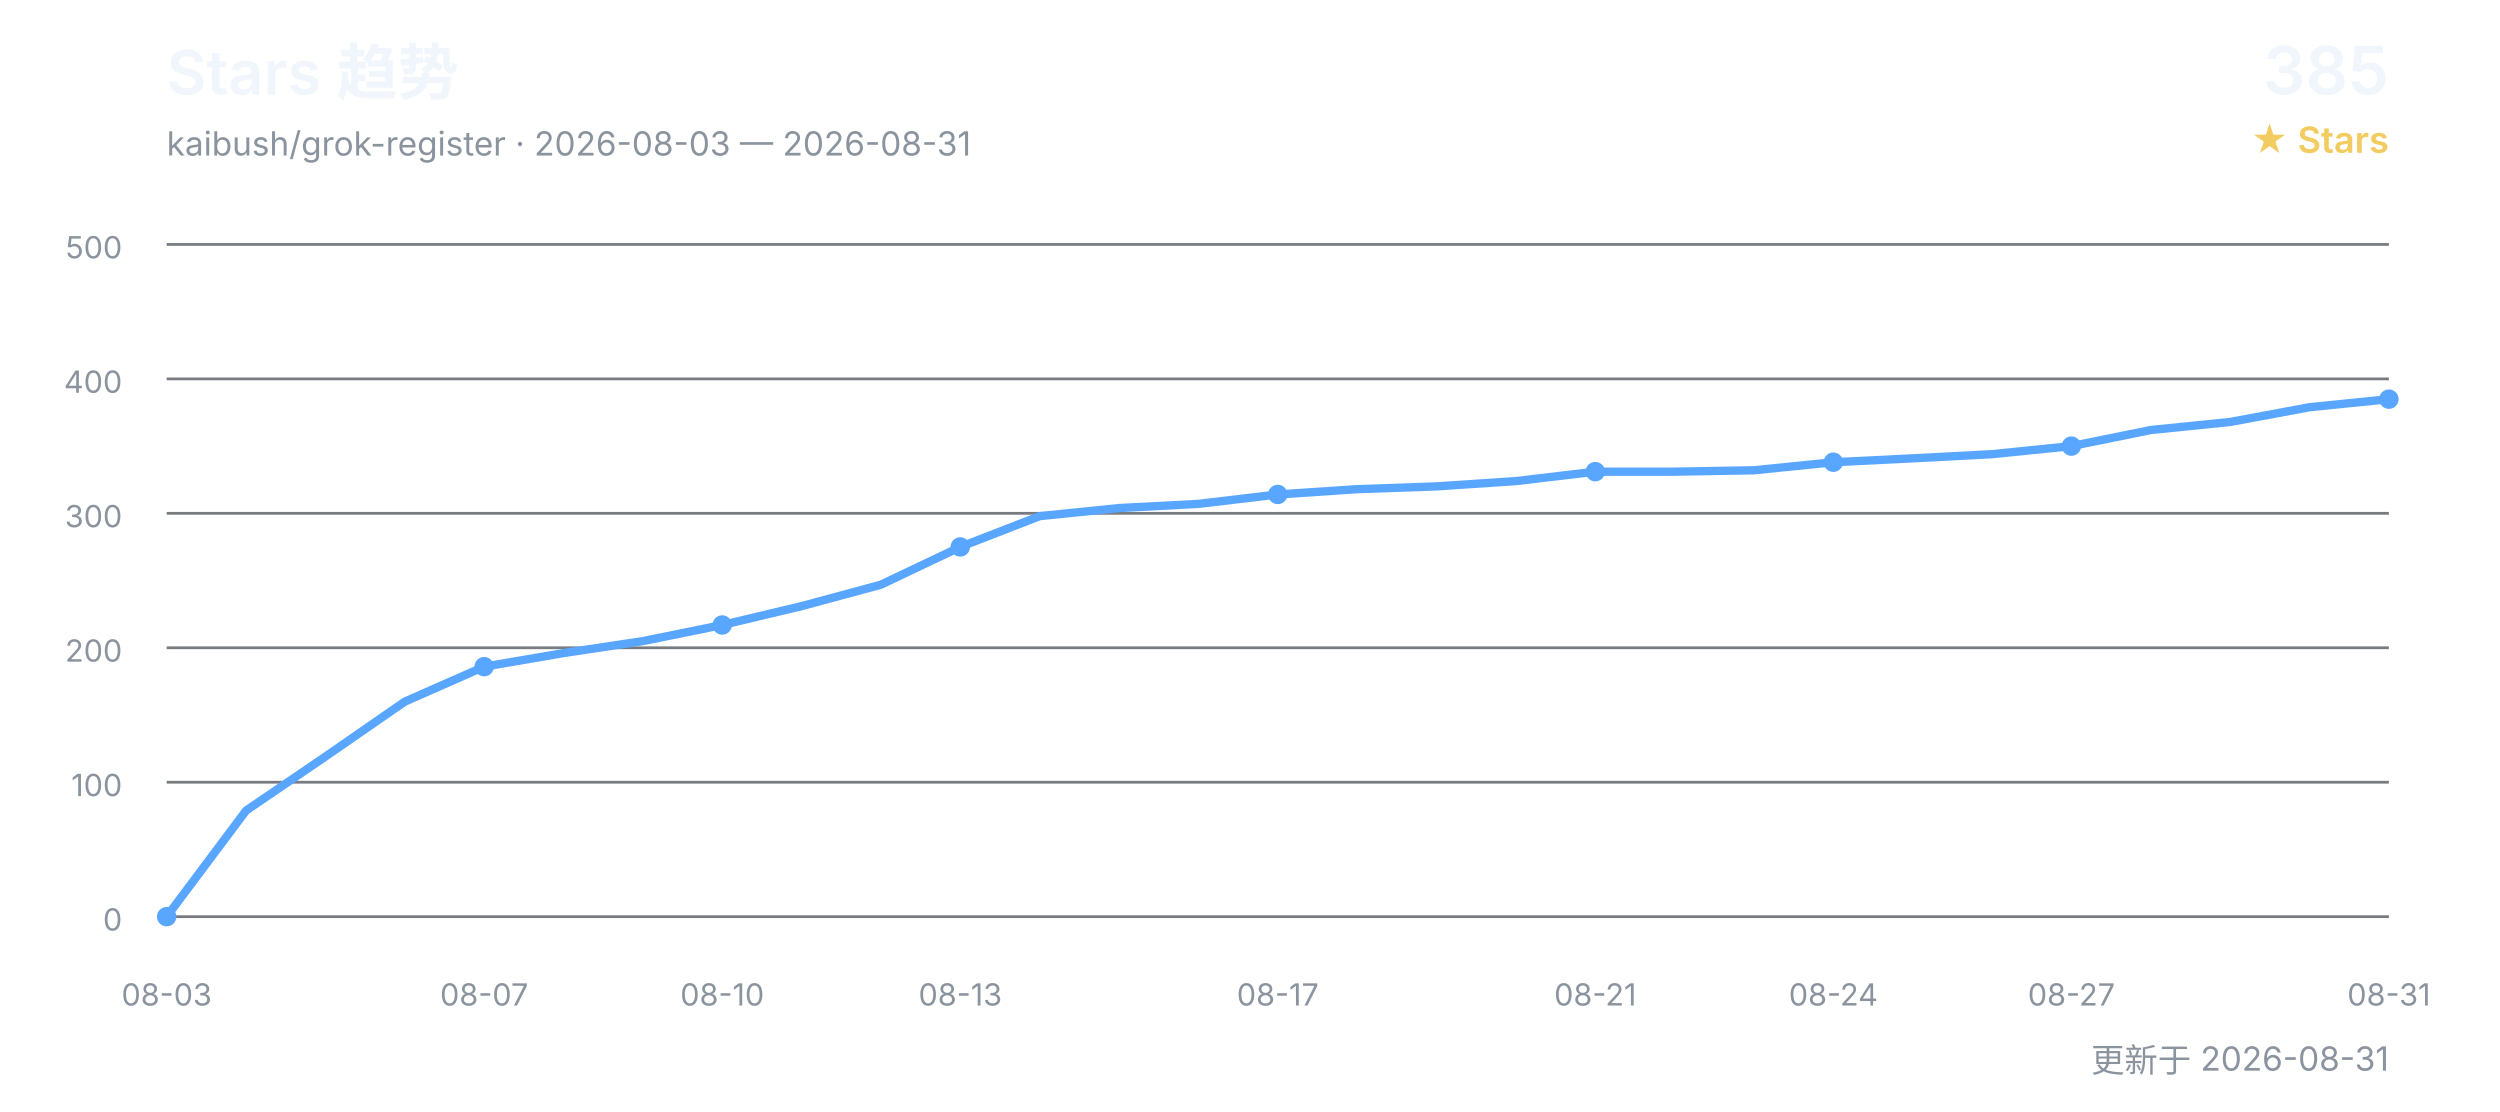
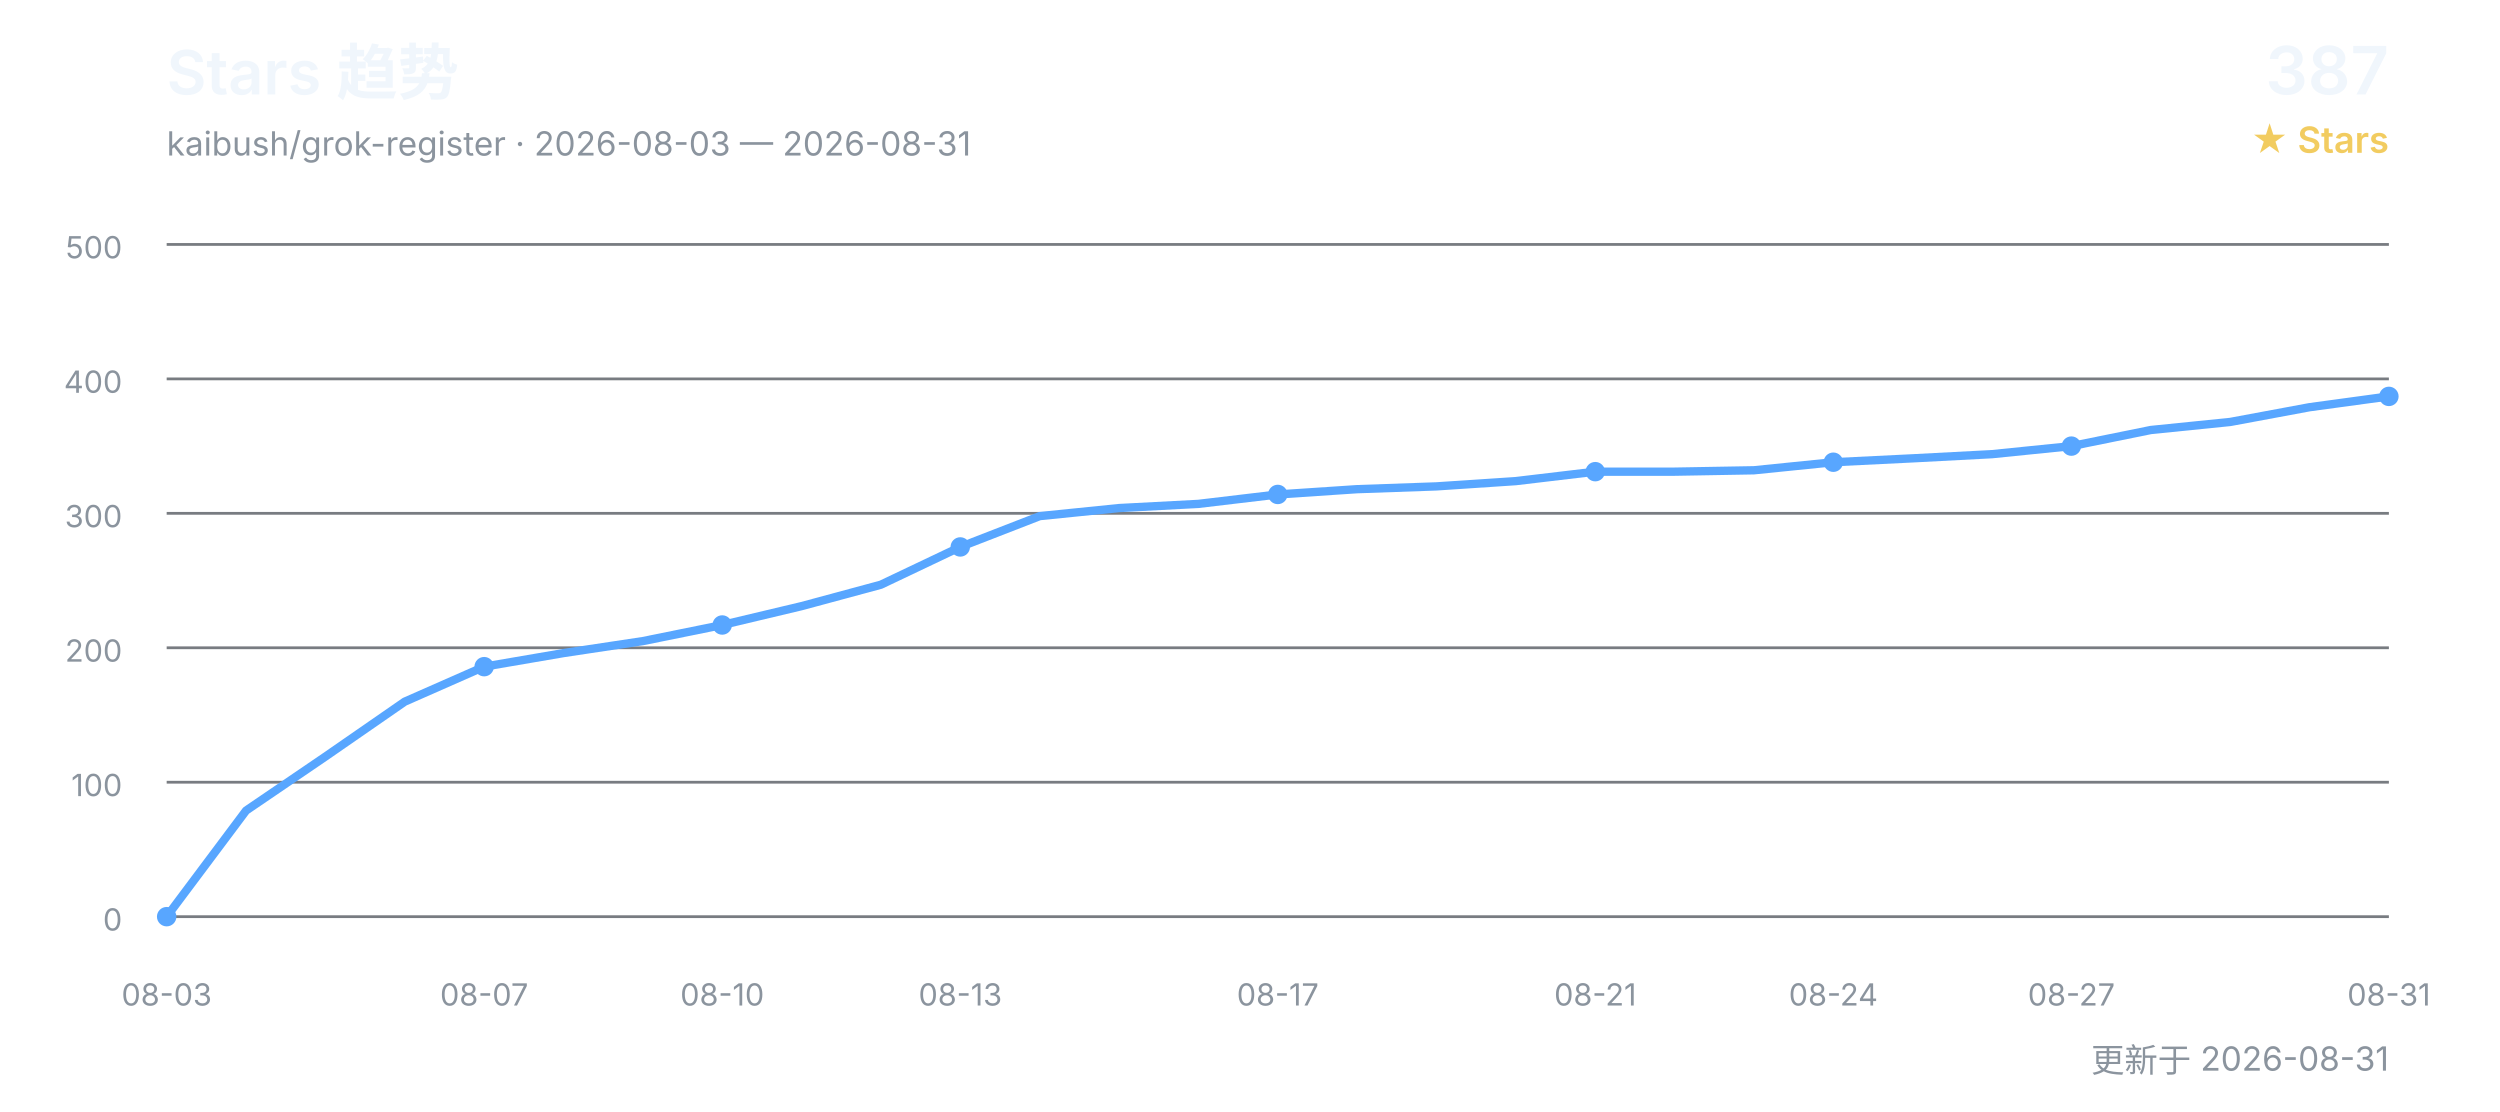
<svg xmlns="http://www.w3.org/2000/svg" width="900" height="400" viewBox="0 0 900 400" role="img" aria-labelledby="title desc">
  <defs>
    <style>
      text { font-family: Inter, "Segoe UI", Arial, "Noto Sans CJK SC", sans-serif; }
      .title { fill: #f0f6fc; font-size: 22px; font-weight: 600; }
      .subtitle { fill: #8b949e; font-size: 12px; }
      .count { fill: #f0f6fc; font-size: 24px; font-weight: 600; }
      .count-label { fill: #f2cc60; font-size: 13px; font-weight: 600; }
      .grid { stroke: #30363d; stroke-width: 1; opacity: 0.65; }
      .axis { fill: #8b949e; font-size: 11px; }
      .line { fill: none; stroke: #58a6ff; stroke-width: 3; stroke-linecap: round; stroke-linejoin: round; }
      .point { fill: #58a6ff; }
    </style>
  </defs>
  <text x="60" y="34" class="title">Stars 趋势</text>
  <text x="60" y="56" class="subtitle">kaibush/grok-register · 2026-08-03 — 2026-08-31</text>
-   <text x="860" y="34" class="count" text-anchor="end">385</text>
+   <text x="860" y="34" class="count" text-anchor="end">387</text>
  <text x="860" y="55" class="count-label" text-anchor="end">★ Stars</text>
  <line x1="60" y1="330.0" x2="860" y2="330.0" class="grid" />
  <text x="44" y="335.0" class="axis" text-anchor="end">0</text>
  <line x1="60" y1="281.6" x2="860" y2="281.6" class="grid" />
  <text x="44" y="286.6" class="axis" text-anchor="end">100</text>
  <line x1="60" y1="233.2" x2="860" y2="233.2" class="grid" />
  <text x="44" y="238.2" class="axis" text-anchor="end">200</text>
  <line x1="60" y1="184.8" x2="860" y2="184.8" class="grid" />
  <text x="44" y="189.8" class="axis" text-anchor="end">300</text>
  <line x1="60" y1="136.4" x2="860" y2="136.4" class="grid" />
  <text x="44" y="141.4" class="axis" text-anchor="end">400</text>
  <line x1="60" y1="88.0" x2="860" y2="88.0" class="grid" />
  <text x="44" y="93.0" class="axis" text-anchor="end">500</text>
-   <polyline points="60.0,330.0 88.6,291.8 117.1,272.4 145.7,252.6 174.3,240.0 202.9,235.1 231.4,230.8 260.0,225.0 288.6,218.2 317.1,210.5 345.7,196.9 374.3,185.8 402.9,182.9 431.4,181.4 460.0,178.0 488.6,176.1 517.1,175.1 545.7,173.2 574.3,169.8 602.9,169.8 631.4,169.3 660.0,166.4 688.6,165.0 717.1,163.5 745.7,160.6 774.3,154.8 802.9,151.9 831.4,146.6 860.0,143.7" class="line" />
+   <polyline points="60.0,330.0 88.6,291.8 117.1,272.4 145.7,252.6 174.3,240.0 202.9,235.1 231.4,230.8 260.0,225.0 288.6,218.2 317.1,210.5 345.7,196.9 374.3,185.8 402.9,182.9 431.4,181.4 460.0,178.0 488.6,176.1 517.1,175.1 545.7,173.2 574.3,169.8 602.9,169.8 631.4,169.3 660.0,166.4 688.6,165.0 717.1,163.5 745.7,160.6 774.3,154.8 802.9,151.9 831.4,146.6 860.0,142.7" class="line" />
  <text x="60.0" y="362" class="axis" text-anchor="middle">08-03</text>
  <circle cx="60.0" cy="330.0" r="3.5" class="point" />
  <text x="174.3" y="362" class="axis" text-anchor="middle">08-07</text>
  <circle cx="174.3" cy="240.0" r="3.5" class="point" />
  <text x="260.0" y="362" class="axis" text-anchor="middle">08-10</text>
  <circle cx="260.0" cy="225.0" r="3.5" class="point" />
  <text x="345.7" y="362" class="axis" text-anchor="middle">08-13</text>
  <circle cx="345.7" cy="196.9" r="3.5" class="point" />
  <text x="460.0" y="362" class="axis" text-anchor="middle">08-17</text>
  <circle cx="460.0" cy="178.0" r="3.5" class="point" />
  <text x="574.3" y="362" class="axis" text-anchor="middle">08-21</text>
  <circle cx="574.3" cy="169.8" r="3.5" class="point" />
  <text x="660.0" y="362" class="axis" text-anchor="middle">08-24</text>
  <circle cx="660.0" cy="166.4" r="3.5" class="point" />
  <text x="745.7" y="362" class="axis" text-anchor="middle">08-27</text>
  <circle cx="745.7" cy="160.6" r="3.5" class="point" />
  <text x="860.0" y="362" class="axis" text-anchor="middle">08-31</text>
-   <circle cx="860.0" cy="143.7" r="3.5" class="point" />
+   <circle cx="860.0" cy="142.7" r="3.5" class="point" />
  <text x="860" y="386" class="subtitle" text-anchor="end">更新于 2026-08-31</text>
</svg>
